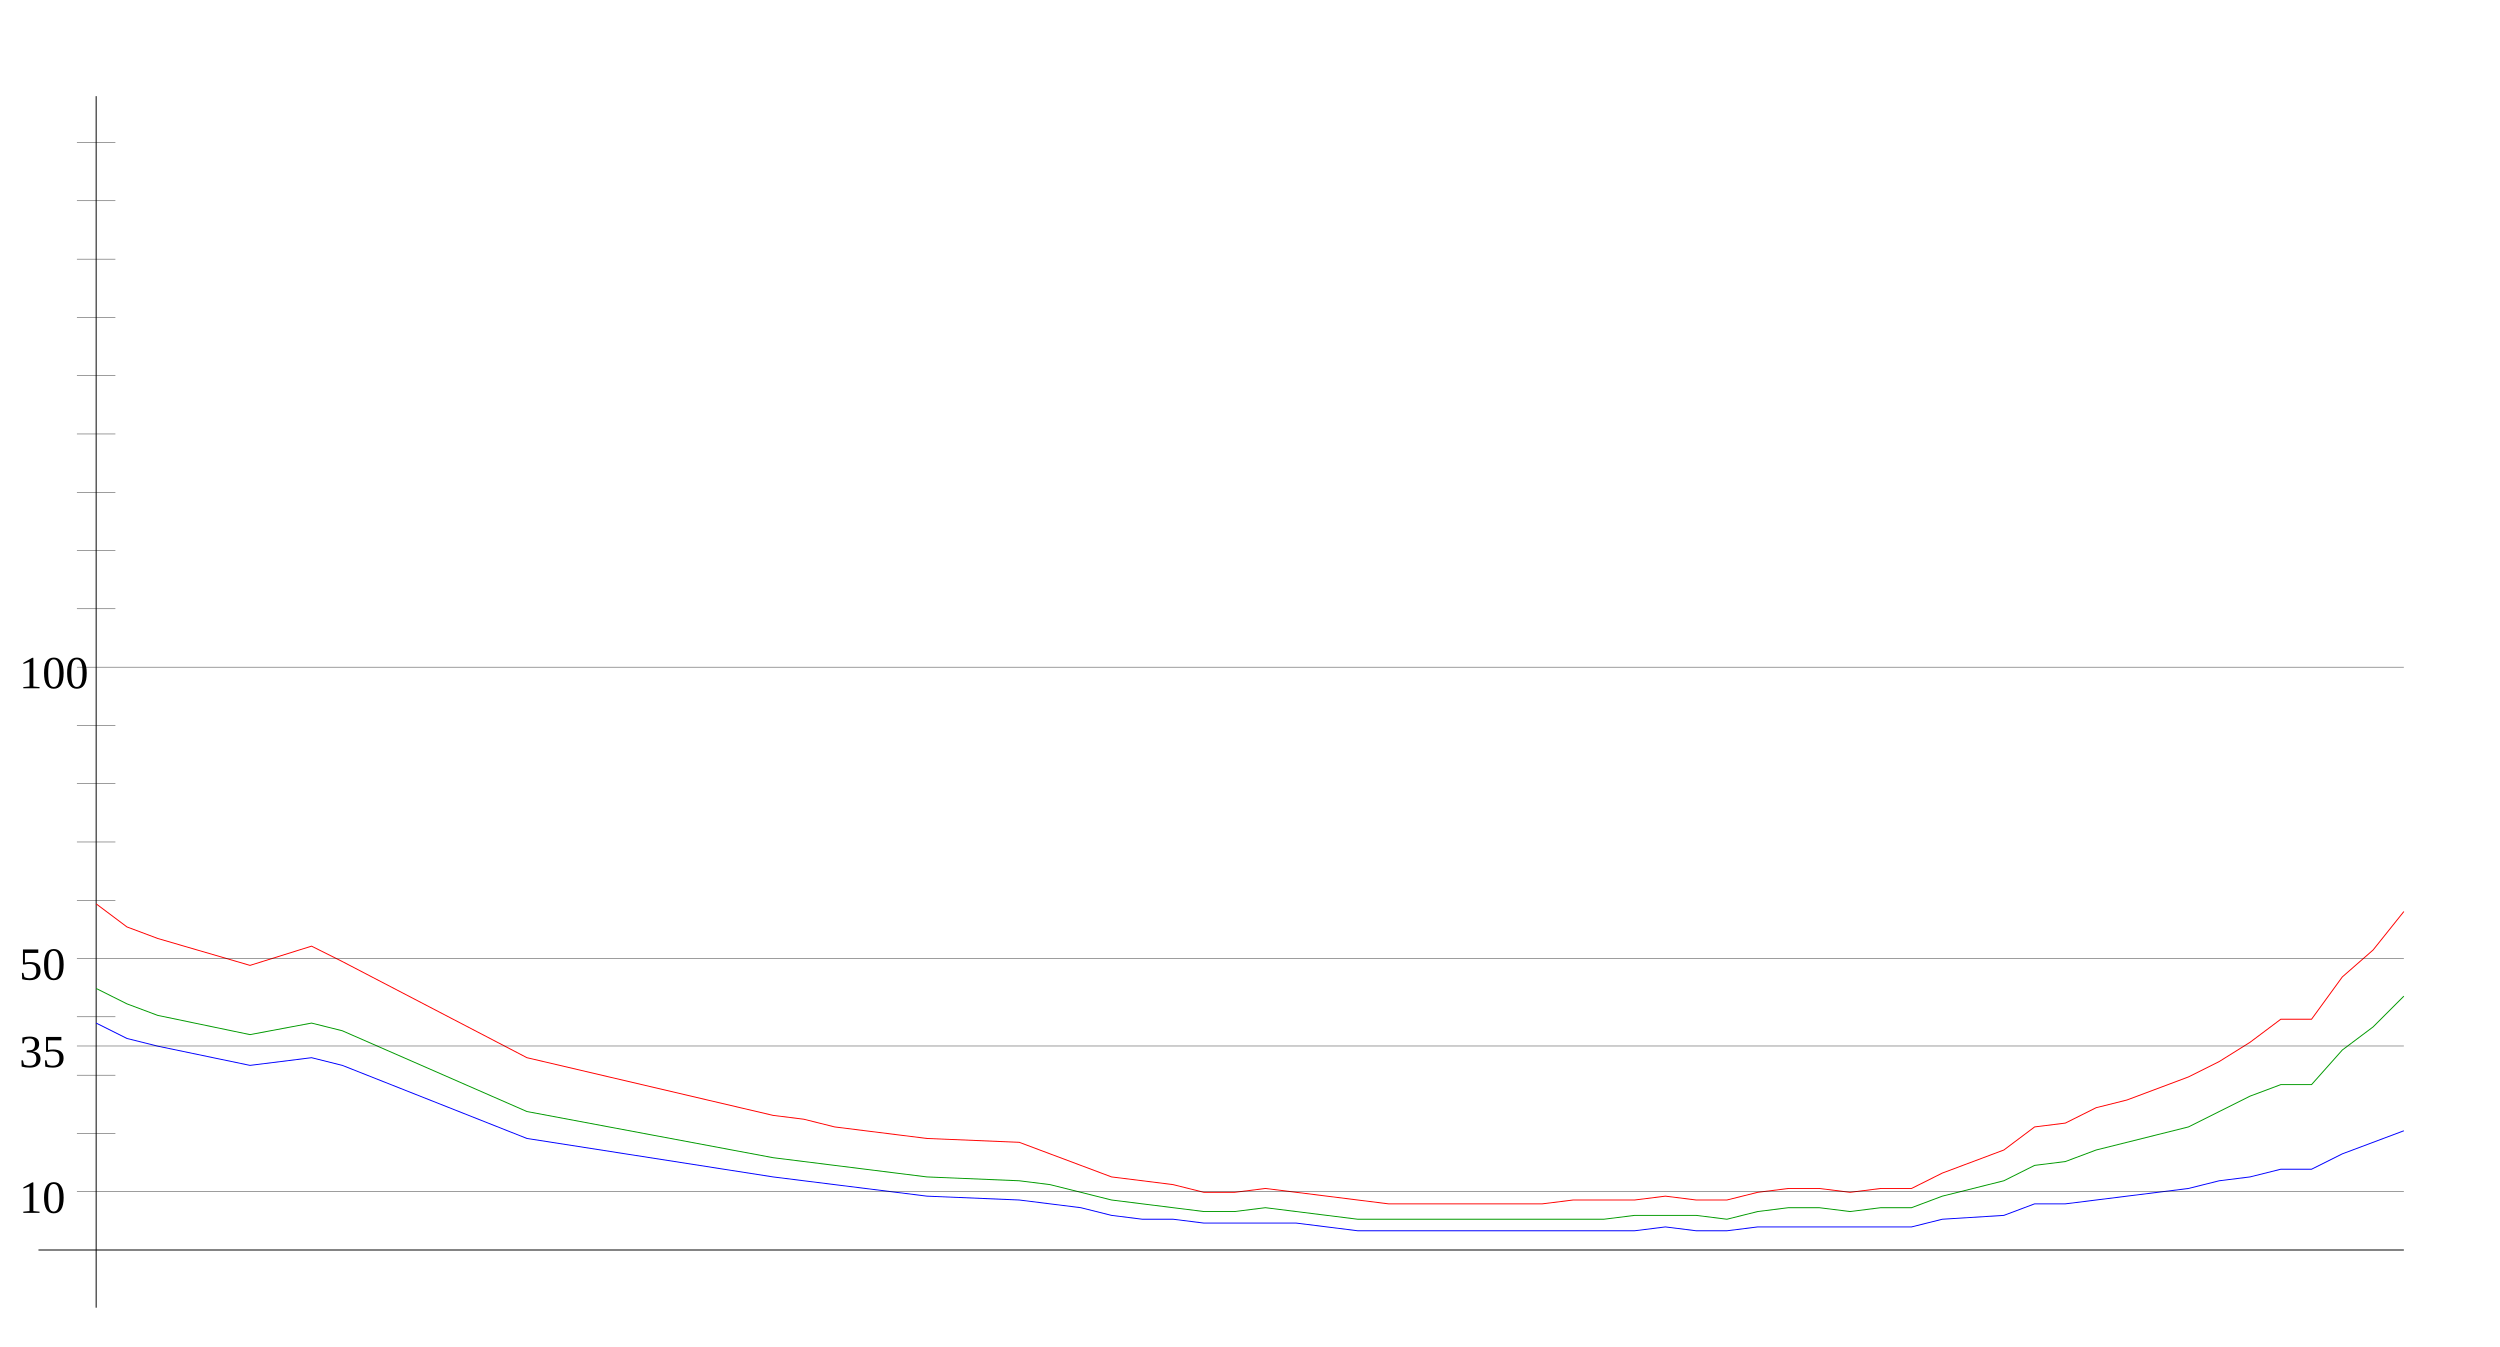
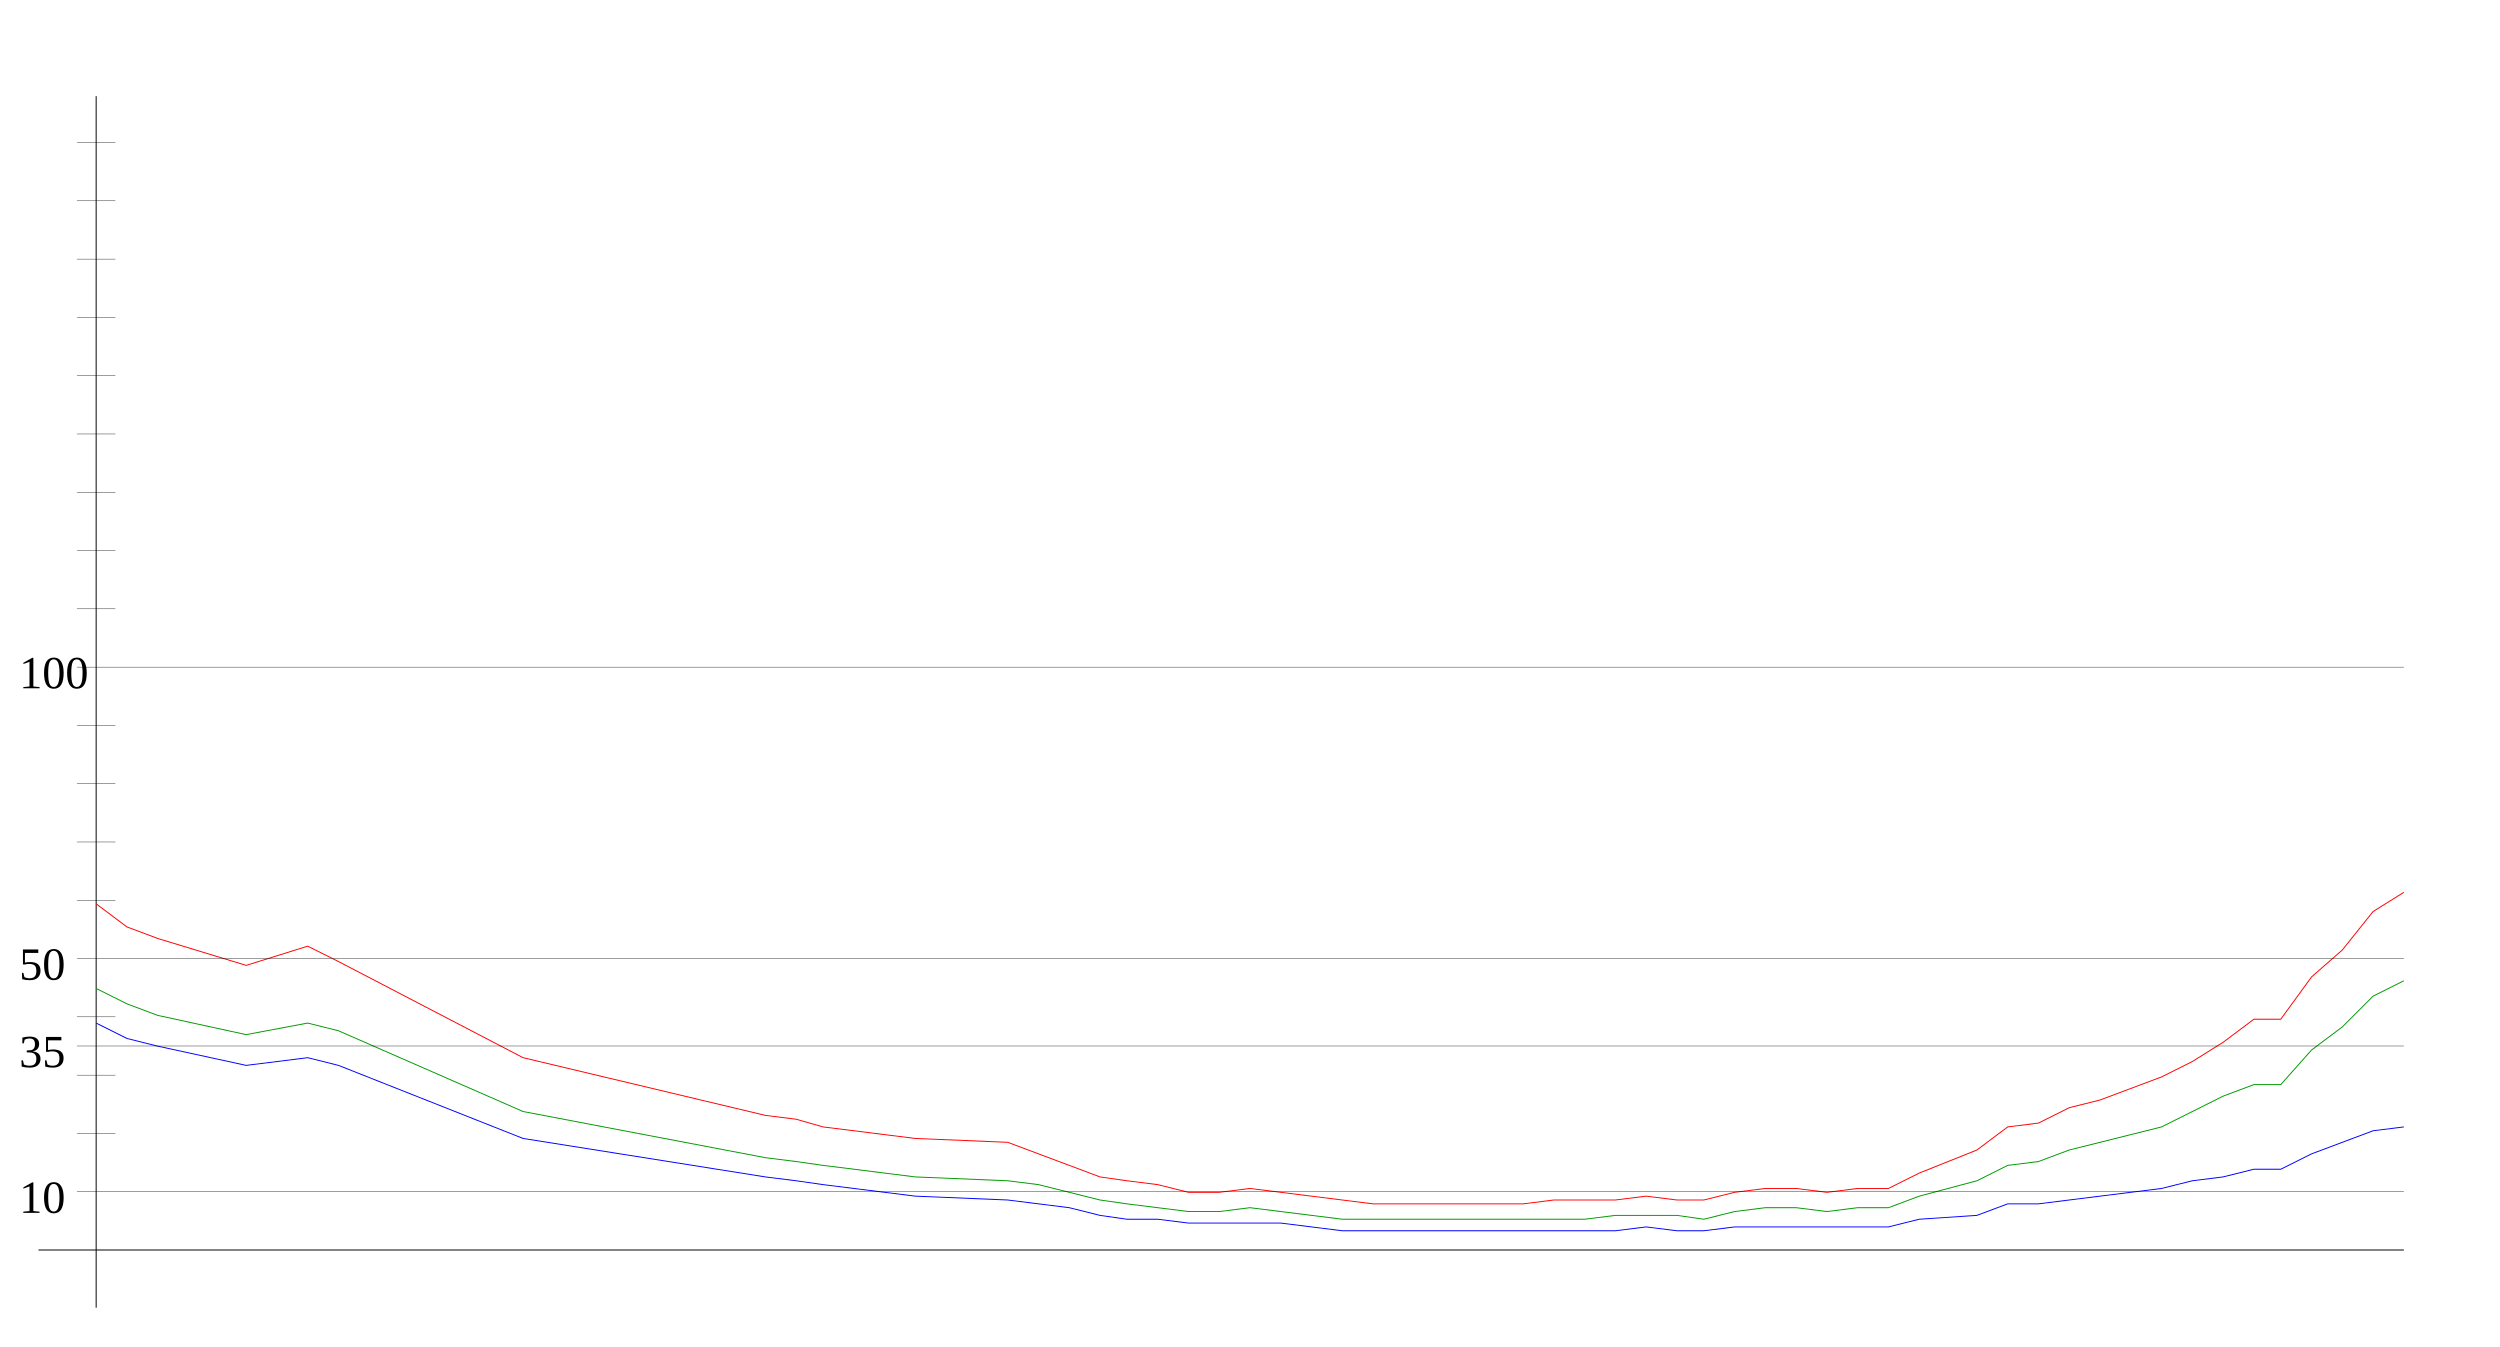
<svg xmlns="http://www.w3.org/2000/svg" width="650" height="350" version="1.1" id="sparkleline_DE-SH">
  <g id="layer1">
    <path style="fill:none;stroke:#000000;stroke-width:0.25px;" d="M 25,340 25,25" id="vertical_axis" />
    <path style="fill:none;stroke:#000000;stroke-width:0.25px;" d="M 10,325 625,325" id="horizontal_axis" />
-     <path style="fill:none;stroke:#0000ff;stroke-width:0.25px;" d="M 25,266  33,270 41,272 65,277 81,275 89,277 137,296 201,306 209,307  217,308 225,309 233,310 241,311 265,312 273,313 281,314 289,316  297,317 305,317 313,318 321,318 329,318 337,318 345,319 353,320  361,320 369,320 377,320 385,320 393,320 401,320 409,320 417,320  425,320 433,319 441,320 449,320 457,319 465,319 473,319 481,319  489,319 497,319 505,317 521,316 529,313 537,313 545,312 553,311  561,310 569,309 577,307 585,306 593,304 601,304 609,300 617,297  625,294" id="cases7_100k" />
-     <path style="fill:none;stroke:#009900;stroke-width:0.25px;" d="M 25,257  33,261 41,264 65,269 81,266 89,268 137,289 201,301 209,302  217,303 225,304 233,305 241,306 265,307 273,308 281,310 289,312  297,313 305,314 313,315 321,315 329,314 337,315 345,316 353,317  361,317 369,317 377,317 385,317 393,317 401,317 409,317 417,317  425,316 433,316 441,316 449,317 457,315 465,314 473,314 481,315  489,314 497,314 505,311 521,307 529,303 537,302 545,299 553,297  561,295 569,293 577,289 585,285 593,282 601,282 609,273 617,267  625,259" id="cases7_100k_nofullvac" />
-     <path style="fill:none;stroke:#ff0000;stroke-width:0.25px;" d="M 25,235  33,241 41,244 65,251 81,246 89,250 137,275 201,290 209,291  217,293 225,294 233,295 241,296 265,297 273,300 281,303 289,306  297,307 305,308 313,310 321,310 329,309 337,310 345,311 353,312  361,313 369,313 377,313 385,313 393,313 401,313 409,312 417,312  425,312 433,311 441,312 449,312 457,310 465,309 473,309 481,310  489,309 497,309 505,305 521,299 529,293 537,292 545,288 553,286  561,283 569,280 577,276 585,271 593,265 601,265 609,254 617,247  625,237" id="cases7_100k_novac" />
+     <path style="fill:none;stroke:#0000ff;stroke-width:0.25px;" d="M 25,266  33,270 41,272 64,277 80,275 88,277 136,296 199,306 207,307  214,308 222,309 230,310 238,311 262,312 270,313 278,314 286,316  293,317 301,317 309,318 317,318 325,318 333,318 341,319 349,320  357,320 364,320 372,320 380,320 388,320 396,320 404,320 412,320  420,320 428,319 436,320 443,320 451,319 459,319 467,319 475,319  483,319 491,319 499,317 514,316 522,313 530,313 538,312 546,311  554,310 562,309 570,307 578,306 586,304 593,304 601,300 609,297  617,294 625,293" id="cases7_100k" />
+     <path style="fill:none;stroke:#009900;stroke-width:0.25px;" d="M 25,257  33,261 41,264 64,269 80,266 88,268 136,289 199,301 207,302  214,303 222,304 230,305 238,306 262,307 270,308 278,310 286,312  293,313 301,314 309,315 317,315 325,314 333,315 341,316 349,317  357,317 364,317 372,317 380,317 388,317 396,317 404,317 412,317  420,316 428,316 436,316 443,317 451,315 459,314 467,314 475,315  483,314 491,314 499,311 514,307 522,303 530,302 538,299 546,297  554,295 562,293 570,289 578,285 586,282 593,282 601,273 609,267  617,259 625,255" id="cases7_100k_nofullvac" />
+     <path style="fill:none;stroke:#ff0000;stroke-width:0.25px;" d="M 25,235  33,241 41,244 64,251 80,246 88,250 136,275 199,290 207,291  214,293 222,294 230,295 238,296 262,297 270,300 278,303 286,306  293,307 301,308 309,310 317,310 325,309 333,310 341,311 349,312  357,313 364,313 372,313 380,313 388,313 396,313 404,312 412,312  420,312 428,311 436,312 443,312 451,310 459,309 467,309 475,310  483,309 491,309 499,305 514,299 522,293 530,292 538,288 546,286  554,283 562,280 570,276 578,271 586,265 593,265 601,254 609,247  617,237 625,232" id="cases7_100k_novac" />
    <path style="fill:none;stroke:#000000;stroke-width:0.1px;" d="M 20,309.845 625,309.845" id="yaxis_10" />
    <text xml:space="preserve" style="font-size:12px" x="5" y="315.345" id="hline_caption10">
      <tspan id="hline_caption_10" x="5" y="315.345">10</tspan>
    </text>
    <path style="fill:none;stroke:#000000;stroke-width:0.1px;" d="M 20,294.69 30,294.69" id="yaxis_20" />
    <path style="fill:none;stroke:#000000;stroke-width:0.1px;" d="M 20,279.536 30,279.536" id="yaxis_30" />
    <path style="fill:none;stroke:#000000;stroke-width:0.1px;" d="M 20,271.958 625,271.958" id="yaxis_35" />
    <text xml:space="preserve" style="font-size:12px" x="5" y="277.458" id="hline_caption35">
      <tspan id="hline_caption_35" x="5" y="277.458">35</tspan>
    </text>
    <path style="fill:none;stroke:#000000;stroke-width:0.1px;" d="M 20,264.381 30,264.381" id="yaxis_40" />
    <path style="fill:none;stroke:#000000;stroke-width:0.1px;" d="M 20,249.226 625,249.226" id="yaxis_50" />
    <text xml:space="preserve" style="font-size:12px" x="5" y="254.726" id="hline_caption50">
      <tspan id="hline_caption_50" x="5" y="254.726">50</tspan>
    </text>
    <path style="fill:none;stroke:#000000;stroke-width:0.1px;" d="M 20,234.071 30,234.071" id="yaxis_60" />
    <path style="fill:none;stroke:#000000;stroke-width:0.1px;" d="M 20,218.916 30,218.916" id="yaxis_70" />
    <path style="fill:none;stroke:#000000;stroke-width:0.1px;" d="M 20,203.762 30,203.762" id="yaxis_80" />
    <path style="fill:none;stroke:#000000;stroke-width:0.1px;" d="M 20,188.607 30,188.607" id="yaxis_90" />
    <path style="fill:none;stroke:#000000;stroke-width:0.1px;" d="M 20,173.452 625,173.452" id="yaxis_100" />
    <text xml:space="preserve" style="font-size:12px" x="5" y="178.952" id="hline_caption100">
      <tspan id="hline_caption_100" x="5" y="178.952">100</tspan>
    </text>
    <path style="fill:none;stroke:#000000;stroke-width:0.1px;" d="M 20,158.297 30,158.297" id="yaxis_110" />
    <path style="fill:none;stroke:#000000;stroke-width:0.1px;" d="M 20,143.142 30,143.142" id="yaxis_120" />
    <path style="fill:none;stroke:#000000;stroke-width:0.1px;" d="M 20,127.988 30,127.988" id="yaxis_130" />
    <path style="fill:none;stroke:#000000;stroke-width:0.1px;" d="M 20,112.833 30,112.833" id="yaxis_140" />
    <path style="fill:none;stroke:#000000;stroke-width:0.1px;" d="M 20,97.678 30,97.678" id="yaxis_150" />
    <path style="fill:none;stroke:#000000;stroke-width:0.1px;" d="M 20,82.523 30,82.523" id="yaxis_160" />
    <path style="fill:none;stroke:#000000;stroke-width:0.1px;" d="M 20,67.368 30,67.368" id="yaxis_170" />
    <path style="fill:none;stroke:#000000;stroke-width:0.1px;" d="M 20,52.214 30,52.214" id="yaxis_180" />
    <path style="fill:none;stroke:#000000;stroke-width:0.1px;" d="M 20,37.059 30,37.059" id="yaxis_190" />
  </g>
</svg>
